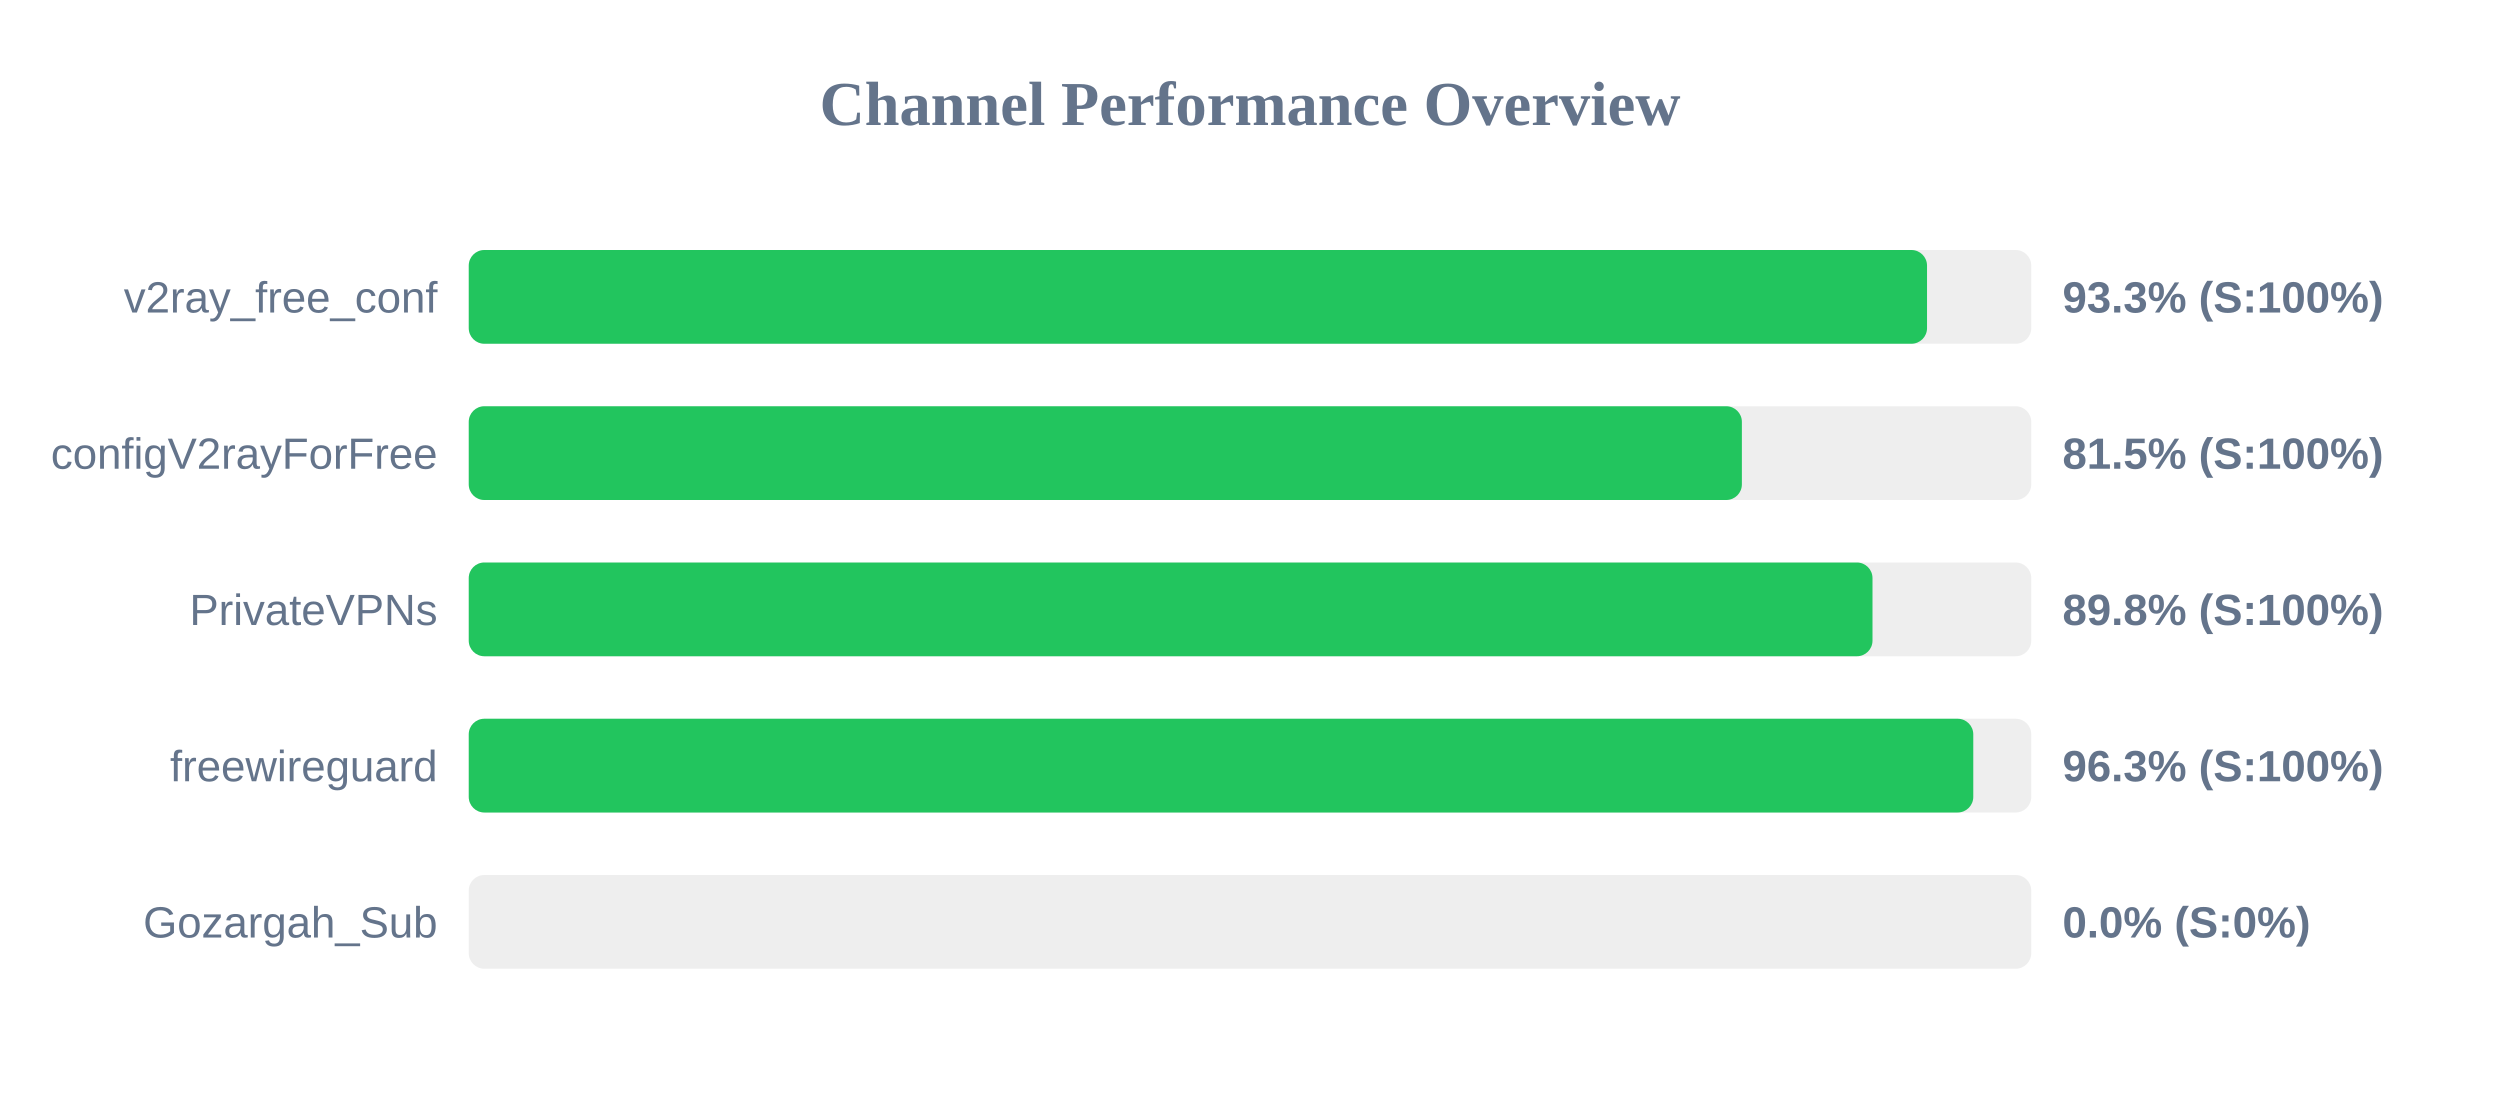
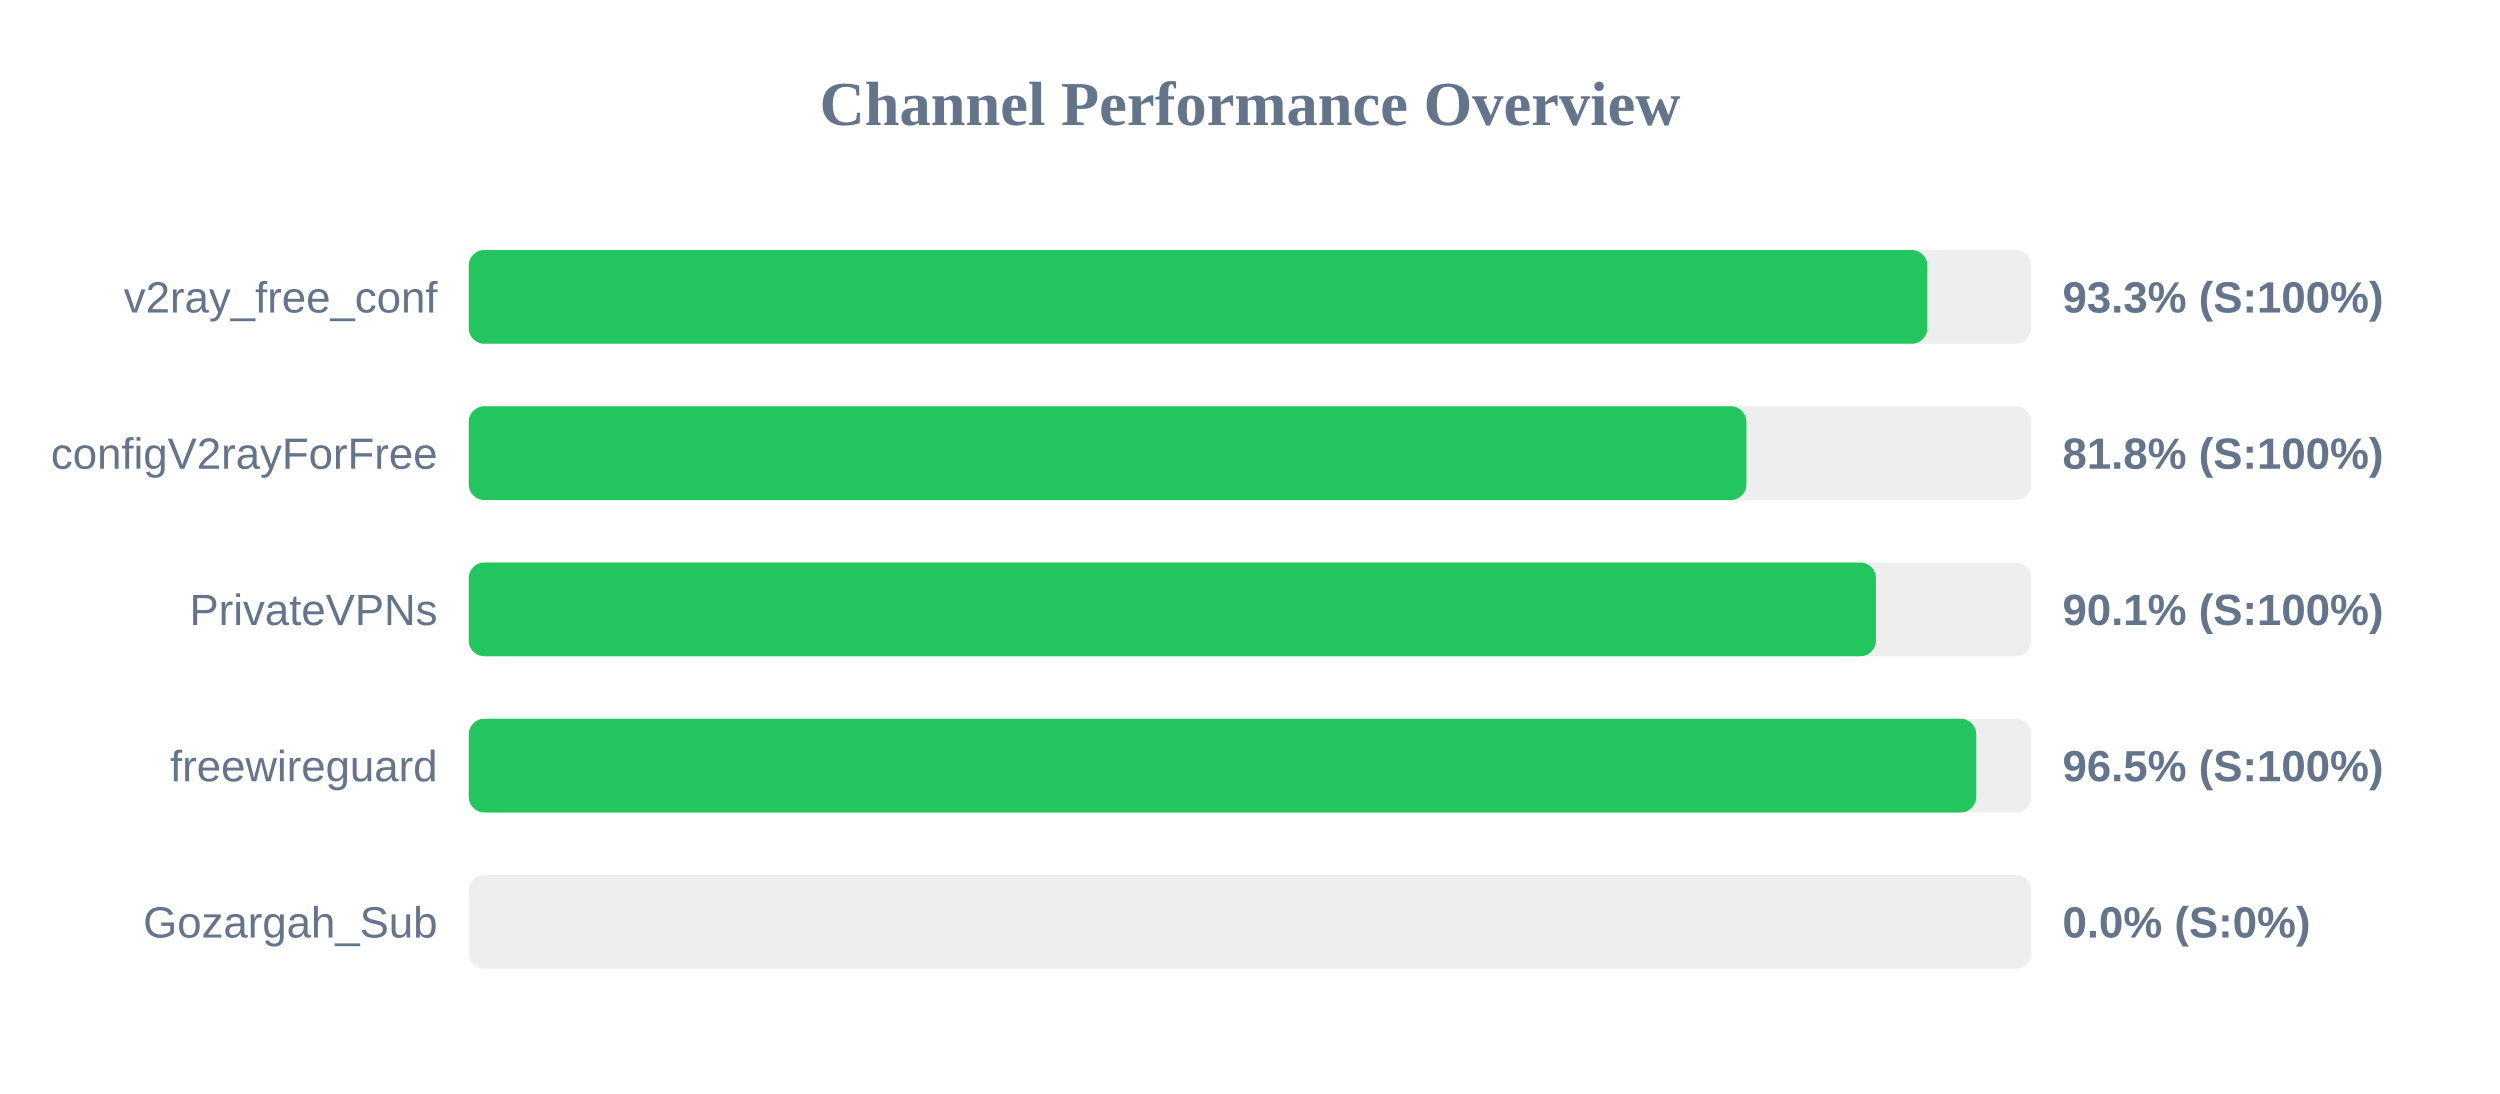
<svg xmlns="http://www.w3.org/2000/svg" width="800" height="350" version="1.1">
  <style>
        .row { font: 14px Arial; fill: #64748b; }
        .score { font: bold 14px Arial; fill: #64748b; }
    </style>
  <text x="400" y="40" text-anchor="middle" font-size="20px" font-weight="bold" fill="#64748b">Channel Performance Overview</text>
  <rect x="150" y="80" width="500" height="30" fill="#eee" rx="5" />
-   <rect x="150" y="80" width="466.65" height="30" fill="#22c55e" rx="5" />
+   <rect x="150" y="80" width="466.75" height="30" fill="#22c55e" rx="5" />
  <text x="140" y="100" text-anchor="end" class="row">v2ray_free_conf</text>
  <text x="660" y="100" text-anchor="start" class="score">93.3% (S:100%)</text>
  <rect x="150" y="130" width="500" height="30" fill="#eee" rx="5" />
-   <rect x="150" y="130" width="407.4" height="30" fill="#22c55e" rx="5" />
+   <rect x="150" y="130" width="408.85" height="30" fill="#22c55e" rx="5" />
  <text x="140" y="150" text-anchor="end" class="row">configV2rayForFree</text>
-   <text x="660" y="150" text-anchor="start" class="score">81.5% (S:100%)</text>
+   <text x="660" y="150" text-anchor="start" class="score">81.8% (S:100%)</text>
  <rect x="150" y="180" width="500" height="30" fill="#eee" rx="5" />
-   <rect x="150" y="180" width="449.2" height="30" fill="#22c55e" rx="5" />
+   <rect x="150" y="180" width="450.3" height="30" fill="#22c55e" rx="5" />
  <text x="140" y="200" text-anchor="end" class="row">PrivateVPNs</text>
-   <text x="660" y="200" text-anchor="start" class="score">89.8% (S:100%)</text>
+   <text x="660" y="200" text-anchor="start" class="score">90.1% (S:100%)</text>
  <rect x="150" y="230" width="500" height="30" fill="#eee" rx="5" />
-   <rect x="150" y="230" width="481.45" height="30" fill="#22c55e" rx="5" />
+   <rect x="150" y="230" width="482.4" height="30" fill="#22c55e" rx="5" />
  <text x="140" y="250" text-anchor="end" class="row">freewireguard</text>
-   <text x="660" y="250" text-anchor="start" class="score">96.3% (S:100%)</text>
+   <text x="660" y="250" text-anchor="start" class="score">96.5% (S:100%)</text>
  <rect x="150" y="280" width="500" height="30" fill="#eee" rx="5" />
  <rect x="150" y="280" width="0.0" height="30" fill="#ef4444" rx="5" />
  <text x="140" y="300" text-anchor="end" class="row">Gozargah_Sub</text>
  <text x="660" y="300" text-anchor="start" class="score">0.0% (S:0%)</text>
</svg>
